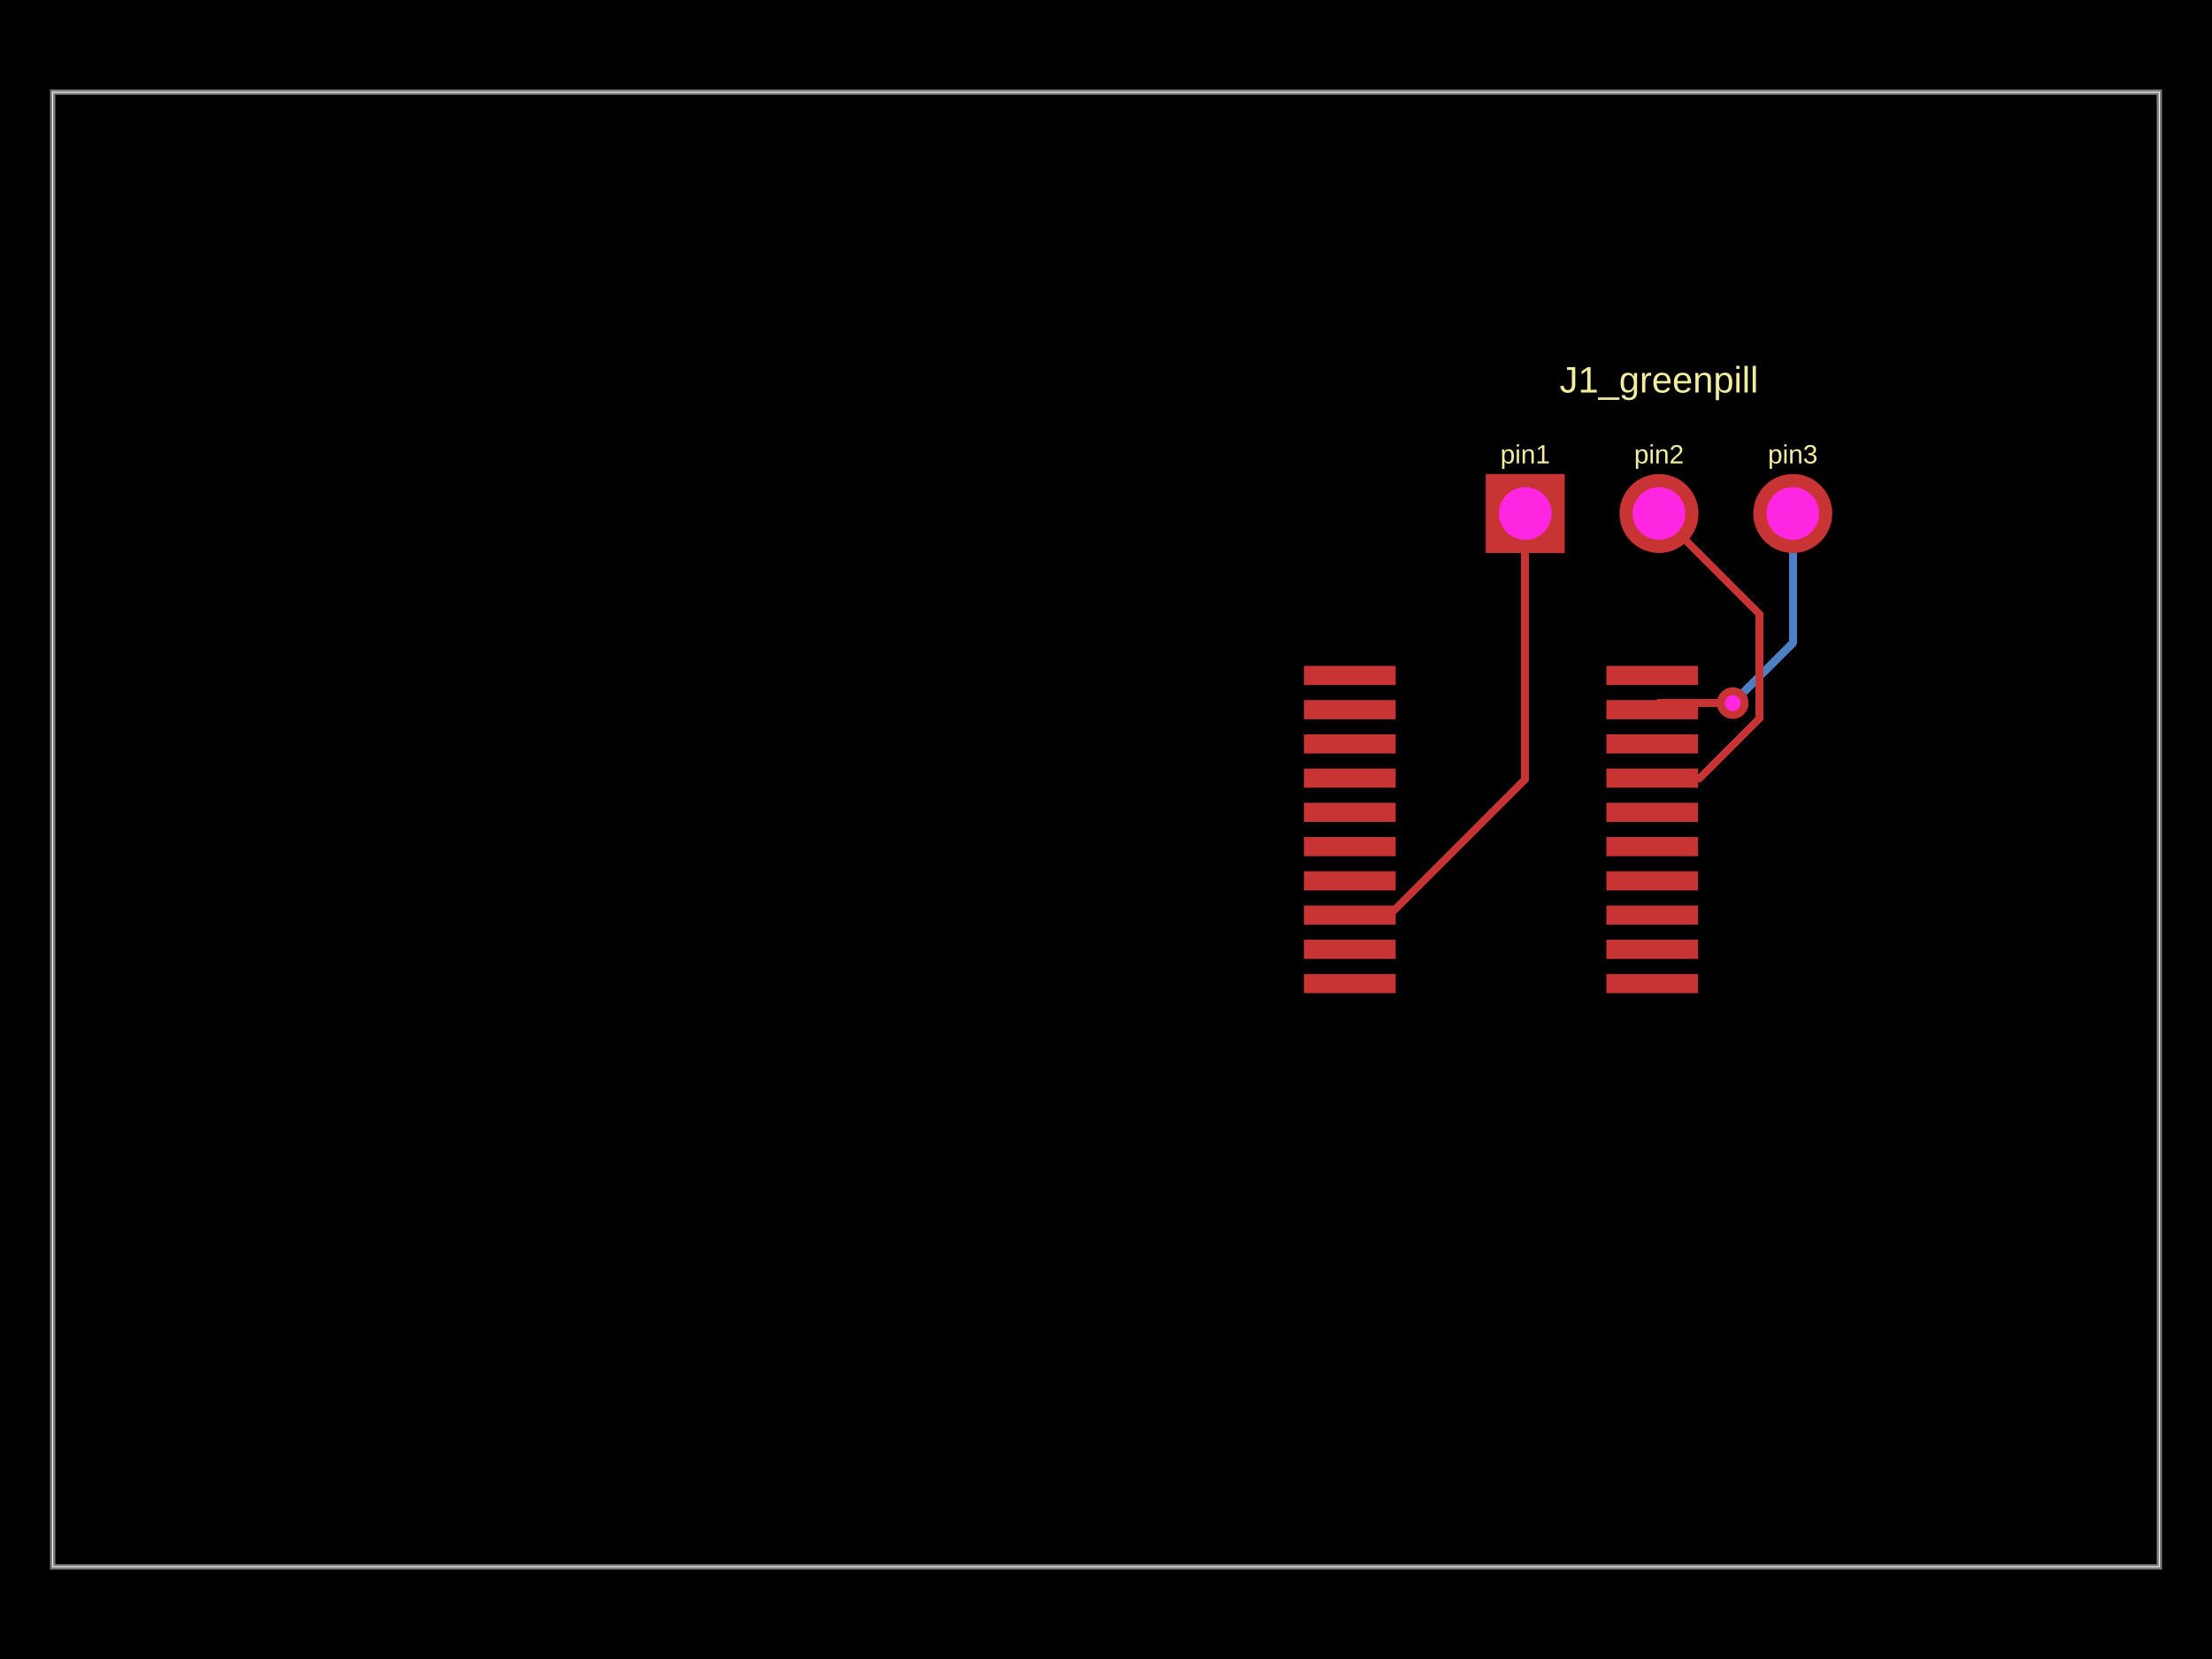
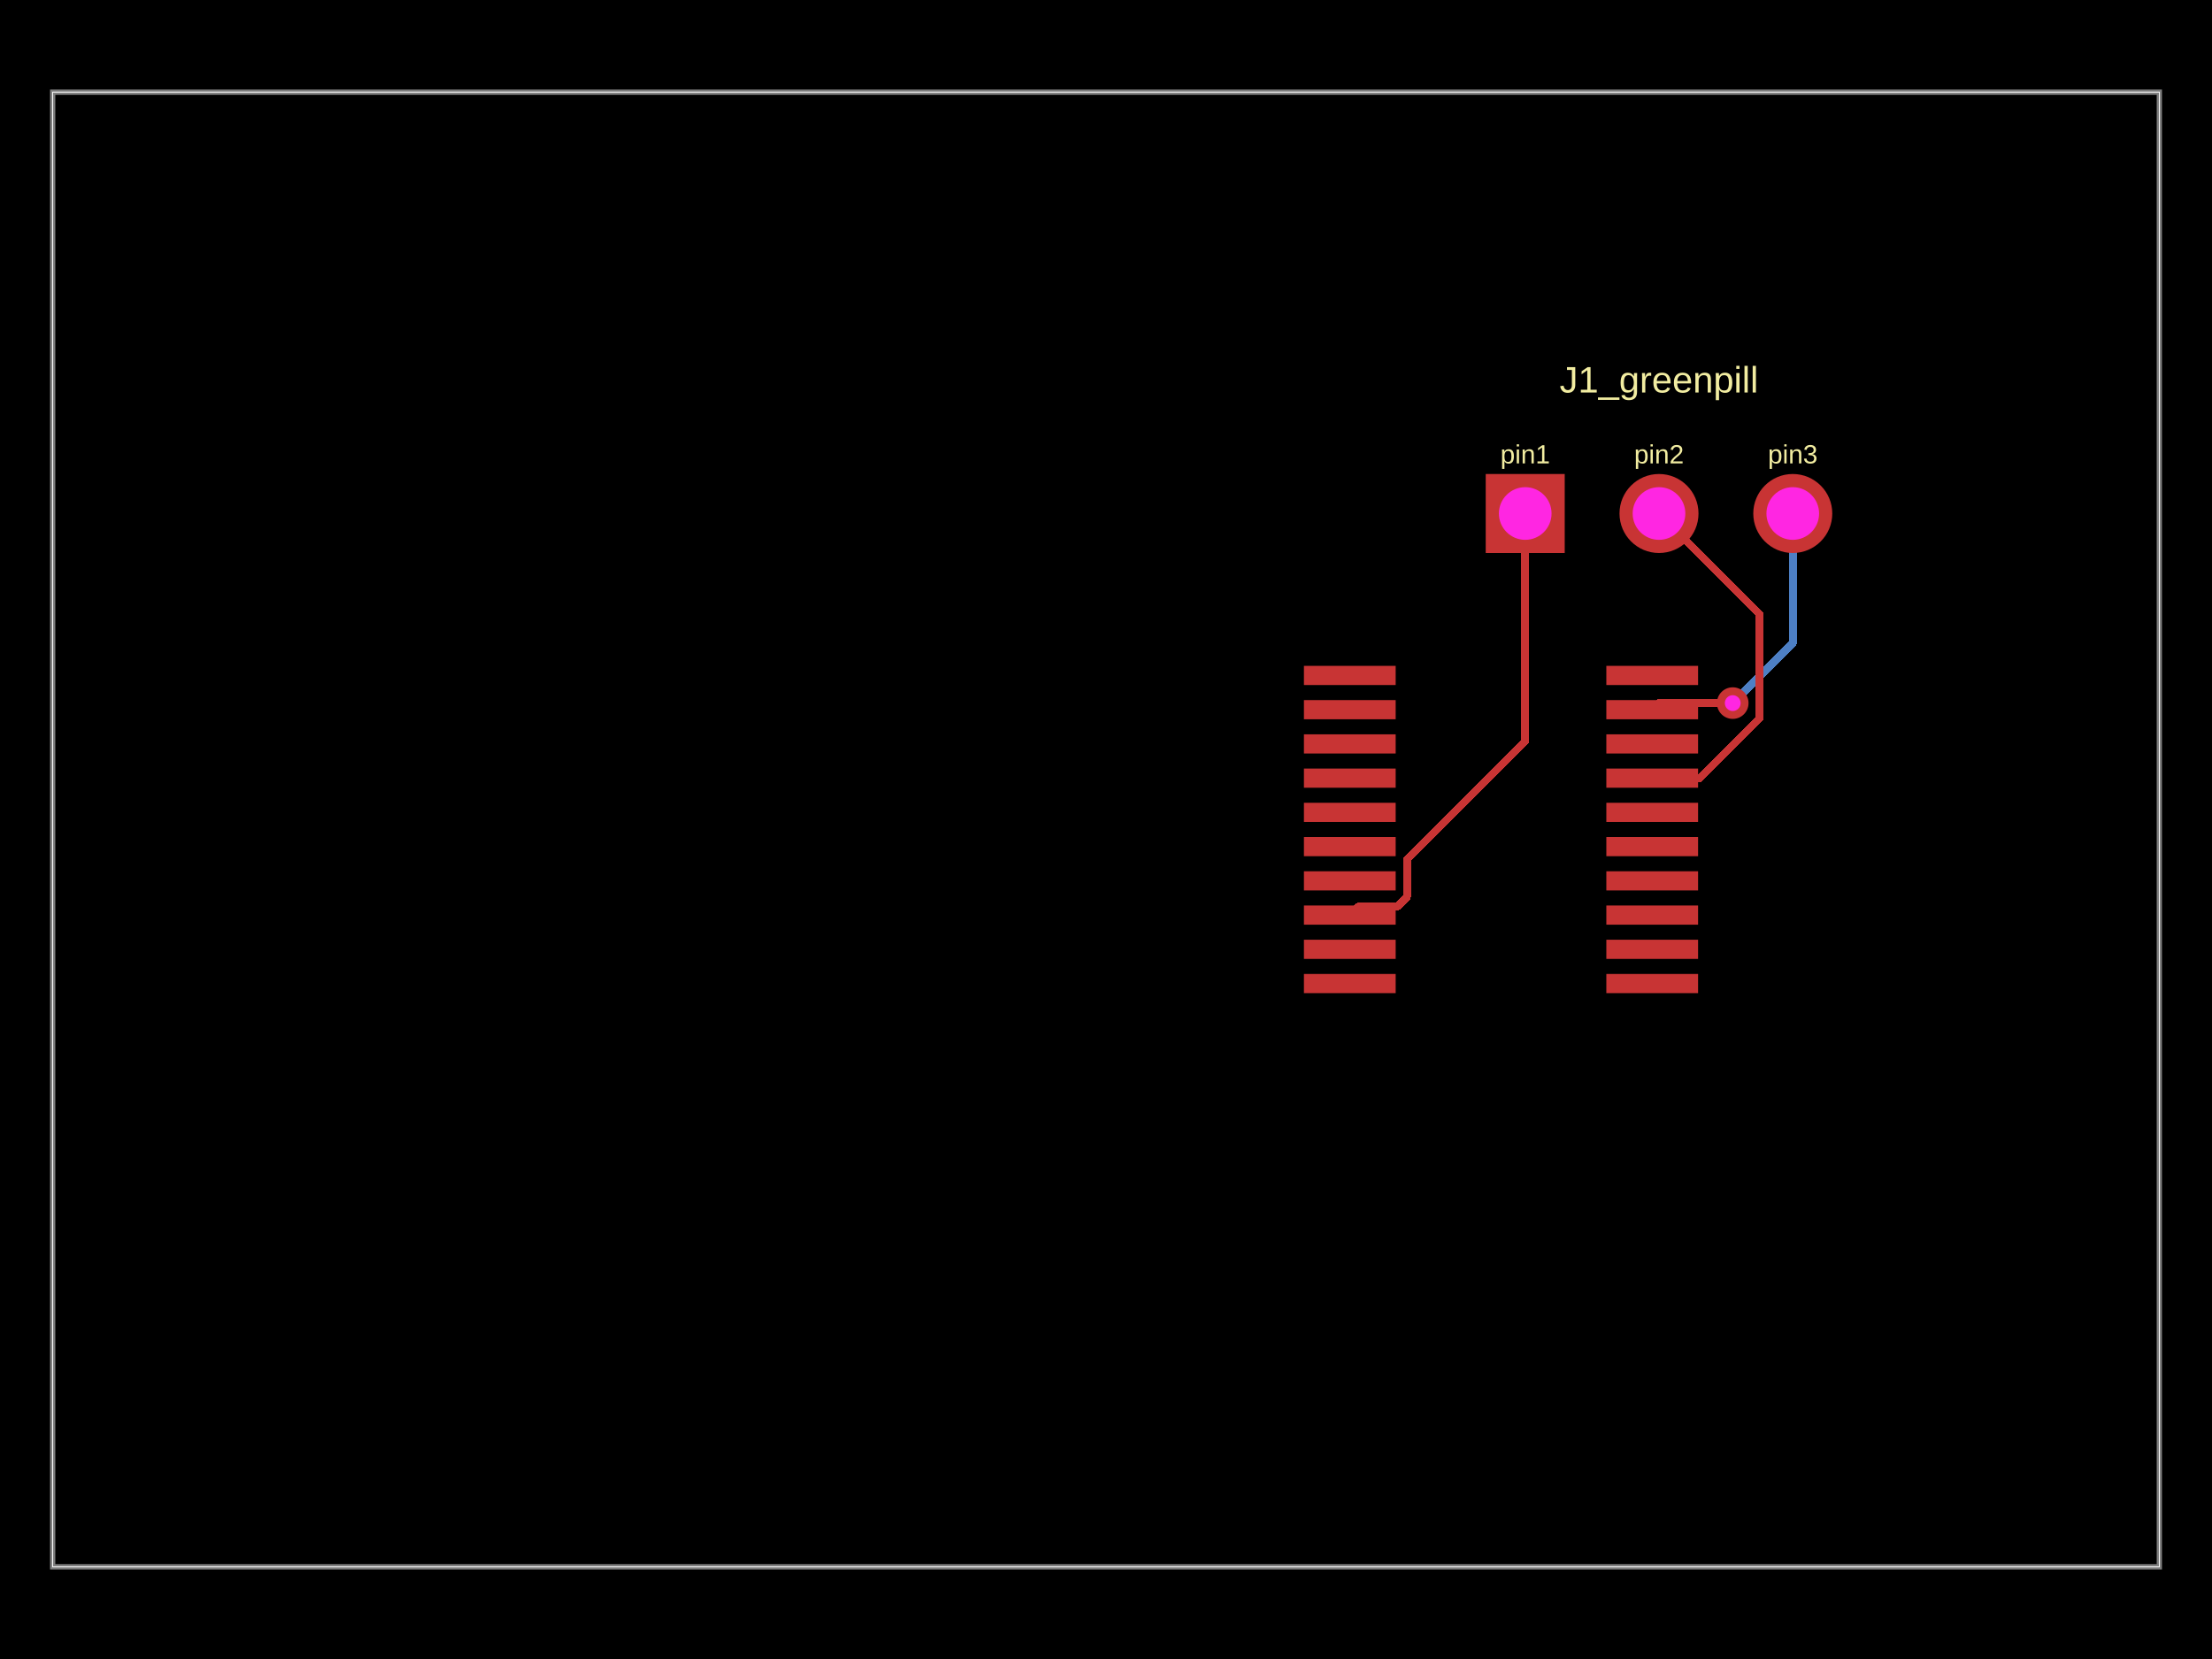
- <svg xmlns="http://www.w3.org/2000/svg" width="800" height="600" data-software-used-string="@tscircuit/core@0.0.1019">
+ <svg xmlns="http://www.w3.org/2000/svg" width="800" height="600" data-software-used-string="@tscircuit/core@0.0.1054">
  <style />
  <rect class="boundary" x="0" y="0" fill="#000" width="800" height="600" data-type="pcb_background" data-pcb-layer="global" />
  <rect class="pcb-boundary" fill="none" stroke="#fff" stroke-width="0.3" x="19.048" y="33.333" width="761.905" height="533.333" data-type="pcb_boundary" data-pcb-layer="global" />
  <path class="pcb-board" d="M 19.048 566.667 L 780.952 566.667 L 780.952 33.333 L 19.048 33.333 Z" fill="none" stroke="rgba(255, 255, 255, 0.5)" stroke-width="1.905" data-type="pcb_board" data-pcb-layer="board" />
  <path class="pcb-trace" stroke="rgb(77, 127, 196)" fill="none" d="M 648.381 185.714 L 648.381 232.571" stroke-width="2.857" stroke-linecap="round" stroke-linejoin="round" shape-rendering="crispEdges" data-type="pcb_trace" data-pcb-layer="bottom" />
  <path class="pcb-trace" stroke="rgb(77, 127, 196)" fill="none" d="M 648.381 232.571 L 628.928 252.025" stroke-width="2.857" stroke-linecap="round" stroke-linejoin="round" shape-rendering="crispEdges" data-type="pcb_trace" data-pcb-layer="bottom" />
  <path class="pcb-trace" stroke="rgb(77, 127, 196)" fill="none" d="M 628.928 252.025 L 626.667 254.286" stroke-width="2.857" stroke-linecap="round" stroke-linejoin="round" shape-rendering="crispEdges" data-type="pcb_trace" data-pcb-layer="bottom" />
  <path class="pcb-trace" stroke="rgb(77, 127, 196)" fill="none" d="M 626.667 254.286 L 626.667 254.286" stroke-width="2.857" stroke-linecap="round" stroke-linejoin="round" shape-rendering="crispEdges" data-type="pcb_trace" data-pcb-layer="bottom" />
  <rect class="pcb-pad" fill="rgb(200, 52, 52)" x="580.952" y="352.249" width="33.181" height="6.933" data-type="pcb_smtpad" data-pcb-layer="top" />
  <rect class="pcb-pad" fill="rgb(200, 52, 52)" x="580.952" y="339.868" width="33.181" height="6.933" data-type="pcb_smtpad" data-pcb-layer="top" />
  <rect class="pcb-pad" fill="rgb(200, 52, 52)" x="580.952" y="327.487" width="33.181" height="6.933" data-type="pcb_smtpad" data-pcb-layer="top" />
  <rect class="pcb-pad" fill="rgb(200, 52, 52)" x="580.952" y="315.107" width="33.181" height="6.933" data-type="pcb_smtpad" data-pcb-layer="top" />
  <rect class="pcb-pad" fill="rgb(200, 52, 52)" x="580.952" y="302.721" width="33.181" height="6.933" data-type="pcb_smtpad" data-pcb-layer="top" />
  <rect class="pcb-pad" fill="rgb(200, 52, 52)" x="580.952" y="290.341" width="33.181" height="6.933" data-type="pcb_smtpad" data-pcb-layer="top" />
  <rect class="pcb-pad" fill="rgb(200, 52, 52)" x="580.952" y="277.96" width="33.181" height="6.933" data-type="pcb_smtpad" data-pcb-layer="top" />
  <rect class="pcb-pad" fill="rgb(200, 52, 52)" x="580.952" y="265.579" width="33.181" height="6.933" data-type="pcb_smtpad" data-pcb-layer="top" />
  <rect class="pcb-pad" fill="rgb(200, 52, 52)" x="580.952" y="253.198" width="33.181" height="6.933" data-type="pcb_smtpad" data-pcb-layer="top" />
  <rect class="pcb-pad" fill="rgb(200, 52, 52)" x="580.952" y="240.818" width="33.181" height="6.933" data-type="pcb_smtpad" data-pcb-layer="top" />
  <rect class="pcb-pad" fill="rgb(200, 52, 52)" x="471.582" y="352.249" width="33.181" height="6.933" data-type="pcb_smtpad" data-pcb-layer="top" />
  <rect class="pcb-pad" fill="rgb(200, 52, 52)" x="471.582" y="339.868" width="33.181" height="6.933" data-type="pcb_smtpad" data-pcb-layer="top" />
  <rect class="pcb-pad" fill="rgb(200, 52, 52)" x="471.582" y="327.487" width="33.181" height="6.933" data-type="pcb_smtpad" data-pcb-layer="top" />
  <rect class="pcb-pad" fill="rgb(200, 52, 52)" x="471.582" y="315.107" width="33.181" height="6.933" data-type="pcb_smtpad" data-pcb-layer="top" />
  <rect class="pcb-pad" fill="rgb(200, 52, 52)" x="471.582" y="302.721" width="33.181" height="6.933" data-type="pcb_smtpad" data-pcb-layer="top" />
  <rect class="pcb-pad" fill="rgb(200, 52, 52)" x="471.582" y="290.341" width="33.181" height="6.933" data-type="pcb_smtpad" data-pcb-layer="top" />
  <rect class="pcb-pad" fill="rgb(200, 52, 52)" x="471.582" y="277.96" width="33.181" height="6.933" data-type="pcb_smtpad" data-pcb-layer="top" />
  <rect class="pcb-pad" fill="rgb(200, 52, 52)" x="471.582" y="265.579" width="33.181" height="6.933" data-type="pcb_smtpad" data-pcb-layer="top" />
  <rect class="pcb-pad" fill="rgb(200, 52, 52)" x="471.582" y="253.198" width="33.181" height="6.933" data-type="pcb_smtpad" data-pcb-layer="top" />
  <rect class="pcb-pad" fill="rgb(200, 52, 52)" x="471.582" y="240.818" width="33.181" height="6.933" data-type="pcb_smtpad" data-pcb-layer="top" />
-   <path class="pcb-trace" stroke="rgb(200, 52, 52)" fill="none" d="M 551.619 185.714 L 551.619 281.777" stroke-width="2.857" stroke-linecap="round" stroke-linejoin="round" shape-rendering="crispEdges" data-type="pcb_trace" data-pcb-layer="top" />
-   <path class="pcb-trace" stroke="rgb(200, 52, 52)" fill="none" d="M 551.619 281.777 L 502.446 330.949" stroke-width="2.857" stroke-linecap="round" stroke-linejoin="round" shape-rendering="crispEdges" data-type="pcb_trace" data-pcb-layer="top" />
-   <path class="pcb-trace" stroke="rgb(200, 52, 52)" fill="none" d="M 502.446 330.949 L 488.177 330.949" stroke-width="2.857" stroke-linecap="round" stroke-linejoin="round" shape-rendering="crispEdges" data-type="pcb_trace" data-pcb-layer="top" />
-   <path class="pcb-trace" stroke="rgb(200, 52, 52)" fill="none" d="M 488.177 330.949 L 488.172 330.954" stroke-width="2.857" stroke-linecap="round" stroke-linejoin="round" shape-rendering="crispEdges" data-type="pcb_trace" data-pcb-layer="top" />
+   <path class="pcb-trace" stroke="rgb(200, 52, 52)" fill="none" d="M 551.619 185.714 L 551.619 268.043" stroke-width="2.857" stroke-linecap="round" stroke-linejoin="round" shape-rendering="crispEdges" data-type="pcb_trace" data-pcb-layer="top" />
+   <path class="pcb-trace" stroke="rgb(200, 52, 52)" fill="none" d="M 551.619 268.043 L 508.82 310.842" stroke-width="2.857" stroke-linecap="round" stroke-linejoin="round" shape-rendering="crispEdges" data-type="pcb_trace" data-pcb-layer="top" />
+   <path class="pcb-trace" stroke="rgb(200, 52, 52)" fill="none" d="M 508.82 310.842 L 508.82 324.39" stroke-width="2.857" stroke-linecap="round" stroke-linejoin="round" shape-rendering="crispEdges" data-type="pcb_trace" data-pcb-layer="top" />
+   <path class="pcb-trace" stroke="rgb(200, 52, 52)" fill="none" d="M 508.82 324.39 L 505.248 327.962" stroke-width="2.857" stroke-linecap="round" stroke-linejoin="round" shape-rendering="crispEdges" data-type="pcb_trace" data-pcb-layer="top" />
+   <path class="pcb-trace" stroke="rgb(200, 52, 52)" fill="none" d="M 505.248 327.962 L 491.164 327.962" stroke-width="2.857" stroke-linecap="round" stroke-linejoin="round" shape-rendering="crispEdges" data-type="pcb_trace" data-pcb-layer="top" />
+   <path class="pcb-trace" stroke="rgb(200, 52, 52)" fill="none" d="M 491.164 327.962 L 488.172 330.954" stroke-width="2.857" stroke-linecap="round" stroke-linejoin="round" shape-rendering="crispEdges" data-type="pcb_trace" data-pcb-layer="top" />
  <path class="pcb-trace" stroke="rgb(200, 52, 52)" fill="none" d="M 600 185.714 L 636.251 221.966" stroke-width="2.857" stroke-linecap="round" stroke-linejoin="round" shape-rendering="crispEdges" data-type="pcb_trace" data-pcb-layer="top" />
  <path class="pcb-trace" stroke="rgb(200, 52, 52)" fill="none" d="M 636.251 221.966 L 636.251 259.939" stroke-width="2.857" stroke-linecap="round" stroke-linejoin="round" shape-rendering="crispEdges" data-type="pcb_trace" data-pcb-layer="top" />
  <path class="pcb-trace" stroke="rgb(200, 52, 52)" fill="none" d="M 636.251 259.939 L 614.764 281.427" stroke-width="2.857" stroke-linecap="round" stroke-linejoin="round" shape-rendering="crispEdges" data-type="pcb_trace" data-pcb-layer="top" />
  <path class="pcb-trace" stroke="rgb(200, 52, 52)" fill="none" d="M 614.764 281.427 L 597.542 281.427" stroke-width="2.857" stroke-linecap="round" stroke-linejoin="round" shape-rendering="crispEdges" data-type="pcb_trace" data-pcb-layer="top" />
  <path class="pcb-trace" stroke="rgb(200, 52, 52)" fill="none" d="M 626.667 254.286 L 626.667 254.286" stroke-width="2.857" stroke-linecap="round" stroke-linejoin="round" shape-rendering="crispEdges" data-type="pcb_trace" data-pcb-layer="top" />
  <path class="pcb-trace" stroke="rgb(200, 52, 52)" fill="none" d="M 626.667 254.286 L 599.922 254.286" stroke-width="2.857" stroke-linecap="round" stroke-linejoin="round" shape-rendering="crispEdges" data-type="pcb_trace" data-pcb-layer="top" />
  <path class="pcb-trace" stroke="rgb(200, 52, 52)" fill="none" d="M 599.922 254.286 L 597.542 256.665" stroke-width="2.857" stroke-linecap="round" stroke-linejoin="round" shape-rendering="crispEdges" data-type="pcb_trace" data-pcb-layer="top" />
  <text x="0" y="0" dx="0" dy="0" fill="#f2eda1" font-family="Arial, sans-serif" font-size="9.524" text-anchor="middle" dominant-baseline="central" transform="matrix(1,0,0,1,551.619,164.2857)" class="pcb-silkscreen-text pcb-silkscreen-top" data-pcb-silkscreen-text-id="pcb_component_1" stroke="none" data-type="pcb_silkscreen_text" data-pcb-layer="top">pin1</text>
  <text x="0" y="0" dx="0" dy="0" fill="#f2eda1" font-family="Arial, sans-serif" font-size="9.524" text-anchor="middle" dominant-baseline="central" transform="matrix(1,0,0,1,600,164.2857)" class="pcb-silkscreen-text pcb-silkscreen-top" data-pcb-silkscreen-text-id="pcb_component_1" stroke="none" data-type="pcb_silkscreen_text" data-pcb-layer="top">pin2</text>
  <text x="0" y="0" dx="0" dy="0" fill="#f2eda1" font-family="Arial, sans-serif" font-size="9.524" text-anchor="middle" dominant-baseline="central" transform="matrix(1,0,0,1,648.381,164.2857)" class="pcb-silkscreen-text pcb-silkscreen-top" data-pcb-silkscreen-text-id="pcb_component_1" stroke="none" data-type="pcb_silkscreen_text" data-pcb-layer="top">pin3</text>
  <text x="0" y="0" dx="0" dy="0" fill="#f2eda1" font-family="Arial, sans-serif" font-size="13.333" text-anchor="middle" dominant-baseline="central" transform="matrix(1,0,0,1,600,137.3333)" class="pcb-silkscreen-text pcb-silkscreen-top" data-pcb-silkscreen-text-id="pcb_component_1" stroke="none" data-type="pcb_silkscreen_text" data-pcb-layer="top">J1_greenpill</text>
  <g data-type="pcb_plated_hole" data-pcb-layer="through">
    <rect class="pcb-hole-outer-pad" fill="rgb(200, 52, 52)" x="537.333" y="171.429" width="28.571" height="28.571" data-type="pcb_plated_hole" data-pcb-layer="top" />
    <circle class="pcb-hole-inner" fill="#FF26E2" cx="551.619" cy="185.714" r="9.524" data-type="pcb_plated_hole_drill" data-pcb-layer="drill" />
  </g>
  <g data-type="pcb_plated_hole" data-pcb-layer="through">
    <circle class="pcb-hole-outer" fill="rgb(200, 52, 52)" cx="600" cy="185.714" r="14.286" data-type="pcb_plated_hole" data-pcb-layer="top" />
    <circle class="pcb-hole-inner" fill="#FF26E2" cx="600" cy="185.714" r="9.524" data-type="pcb_plated_hole_drill" data-pcb-layer="drill" />
  </g>
  <g data-type="pcb_plated_hole" data-pcb-layer="through">
    <circle class="pcb-hole-outer" fill="rgb(200, 52, 52)" cx="648.381" cy="185.714" r="14.286" data-type="pcb_plated_hole" data-pcb-layer="top" />
    <circle class="pcb-hole-inner" fill="#FF26E2" cx="648.381" cy="185.714" r="9.524" data-type="pcb_plated_hole_drill" data-pcb-layer="drill" />
  </g>
  <g data-type="pcb_via" data-pcb-layer="through">
    <circle class="pcb-hole-outer" fill="rgb(200, 52, 52)" cx="626.667" cy="254.286" r="5.714" data-type="pcb_via" data-pcb-layer="top" />
    <circle class="pcb-hole-inner" fill="#FF26E2" cx="626.667" cy="254.286" r="2.857" data-type="pcb_via" data-pcb-layer="drill" />
  </g>
</svg>
